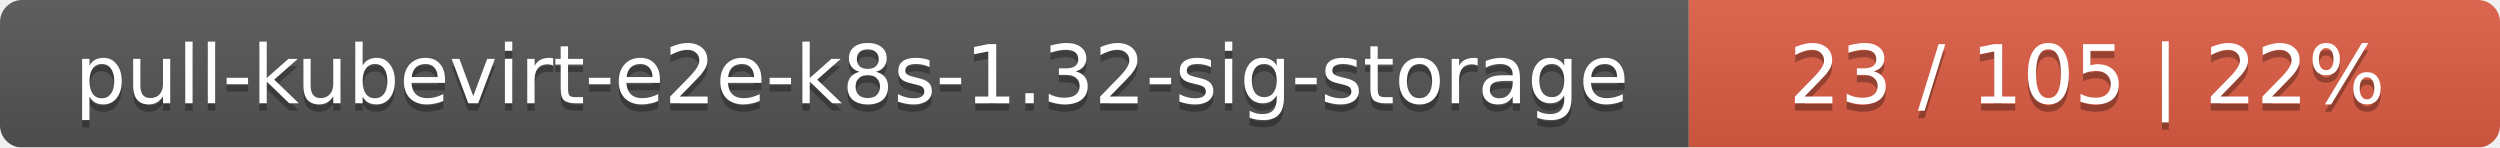
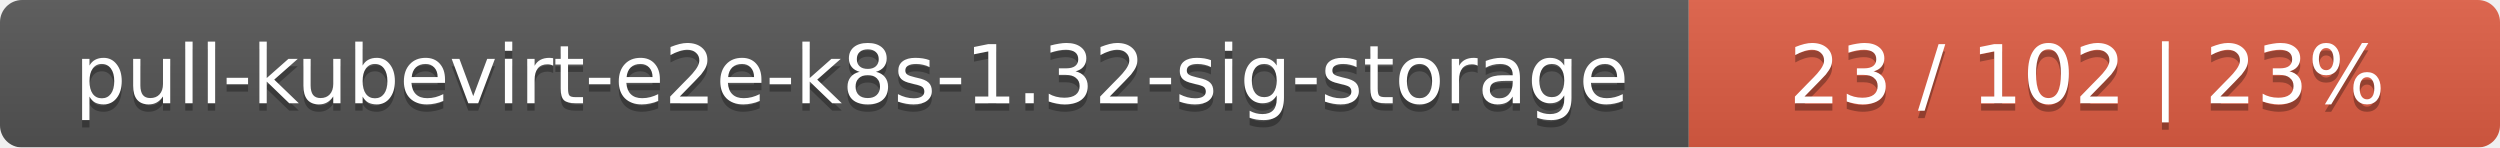
<svg xmlns="http://www.w3.org/2000/svg" width="339" height="20">
  <linearGradient id="smooth" x2="0" y2="100%">
    <stop offset="0" stop-color="#bbb" stop-opacity=".1" />
    <stop offset="1" stop-opacity=".1" />
  </linearGradient>
  <mask id="round">
    <rect width="339" height="20" rx="3" fill="#fff" />
  </mask>
  <g mask="url(#round)">
    <rect width="229" height="20" fill="#555" />
    <rect x="229" width="110" height="20" fill="#e05d44" />
    <rect width="339" height="20" fill="url(#smooth)" />
  </g>
  <g fill="#fff" text-anchor="middle" font-family="DejaVu Sans,Verdana,Geneva,sans-serif" font-size="11">
    <text x="115.5" y="15" fill="#010101" fill-opacity=".3">pull-kubevirt-e2e-k8s-1.32-sig-storage</text>
    <text x="115.5" y="14">pull-kubevirt-e2e-k8s-1.32-sig-storage</text>
-     <text x="283" y="15" fill="#010101" fill-opacity=".3">23 / 105    |    22%</text>
-     <text x="283" y="14">23 / 105    |    22%</text>
+     <text x="283" y="15" fill="#010101" fill-opacity=".3">23 / 102    |    23%</text>
+     <text x="283" y="14">23 / 102    |    23%</text>
  </g>
</svg>
